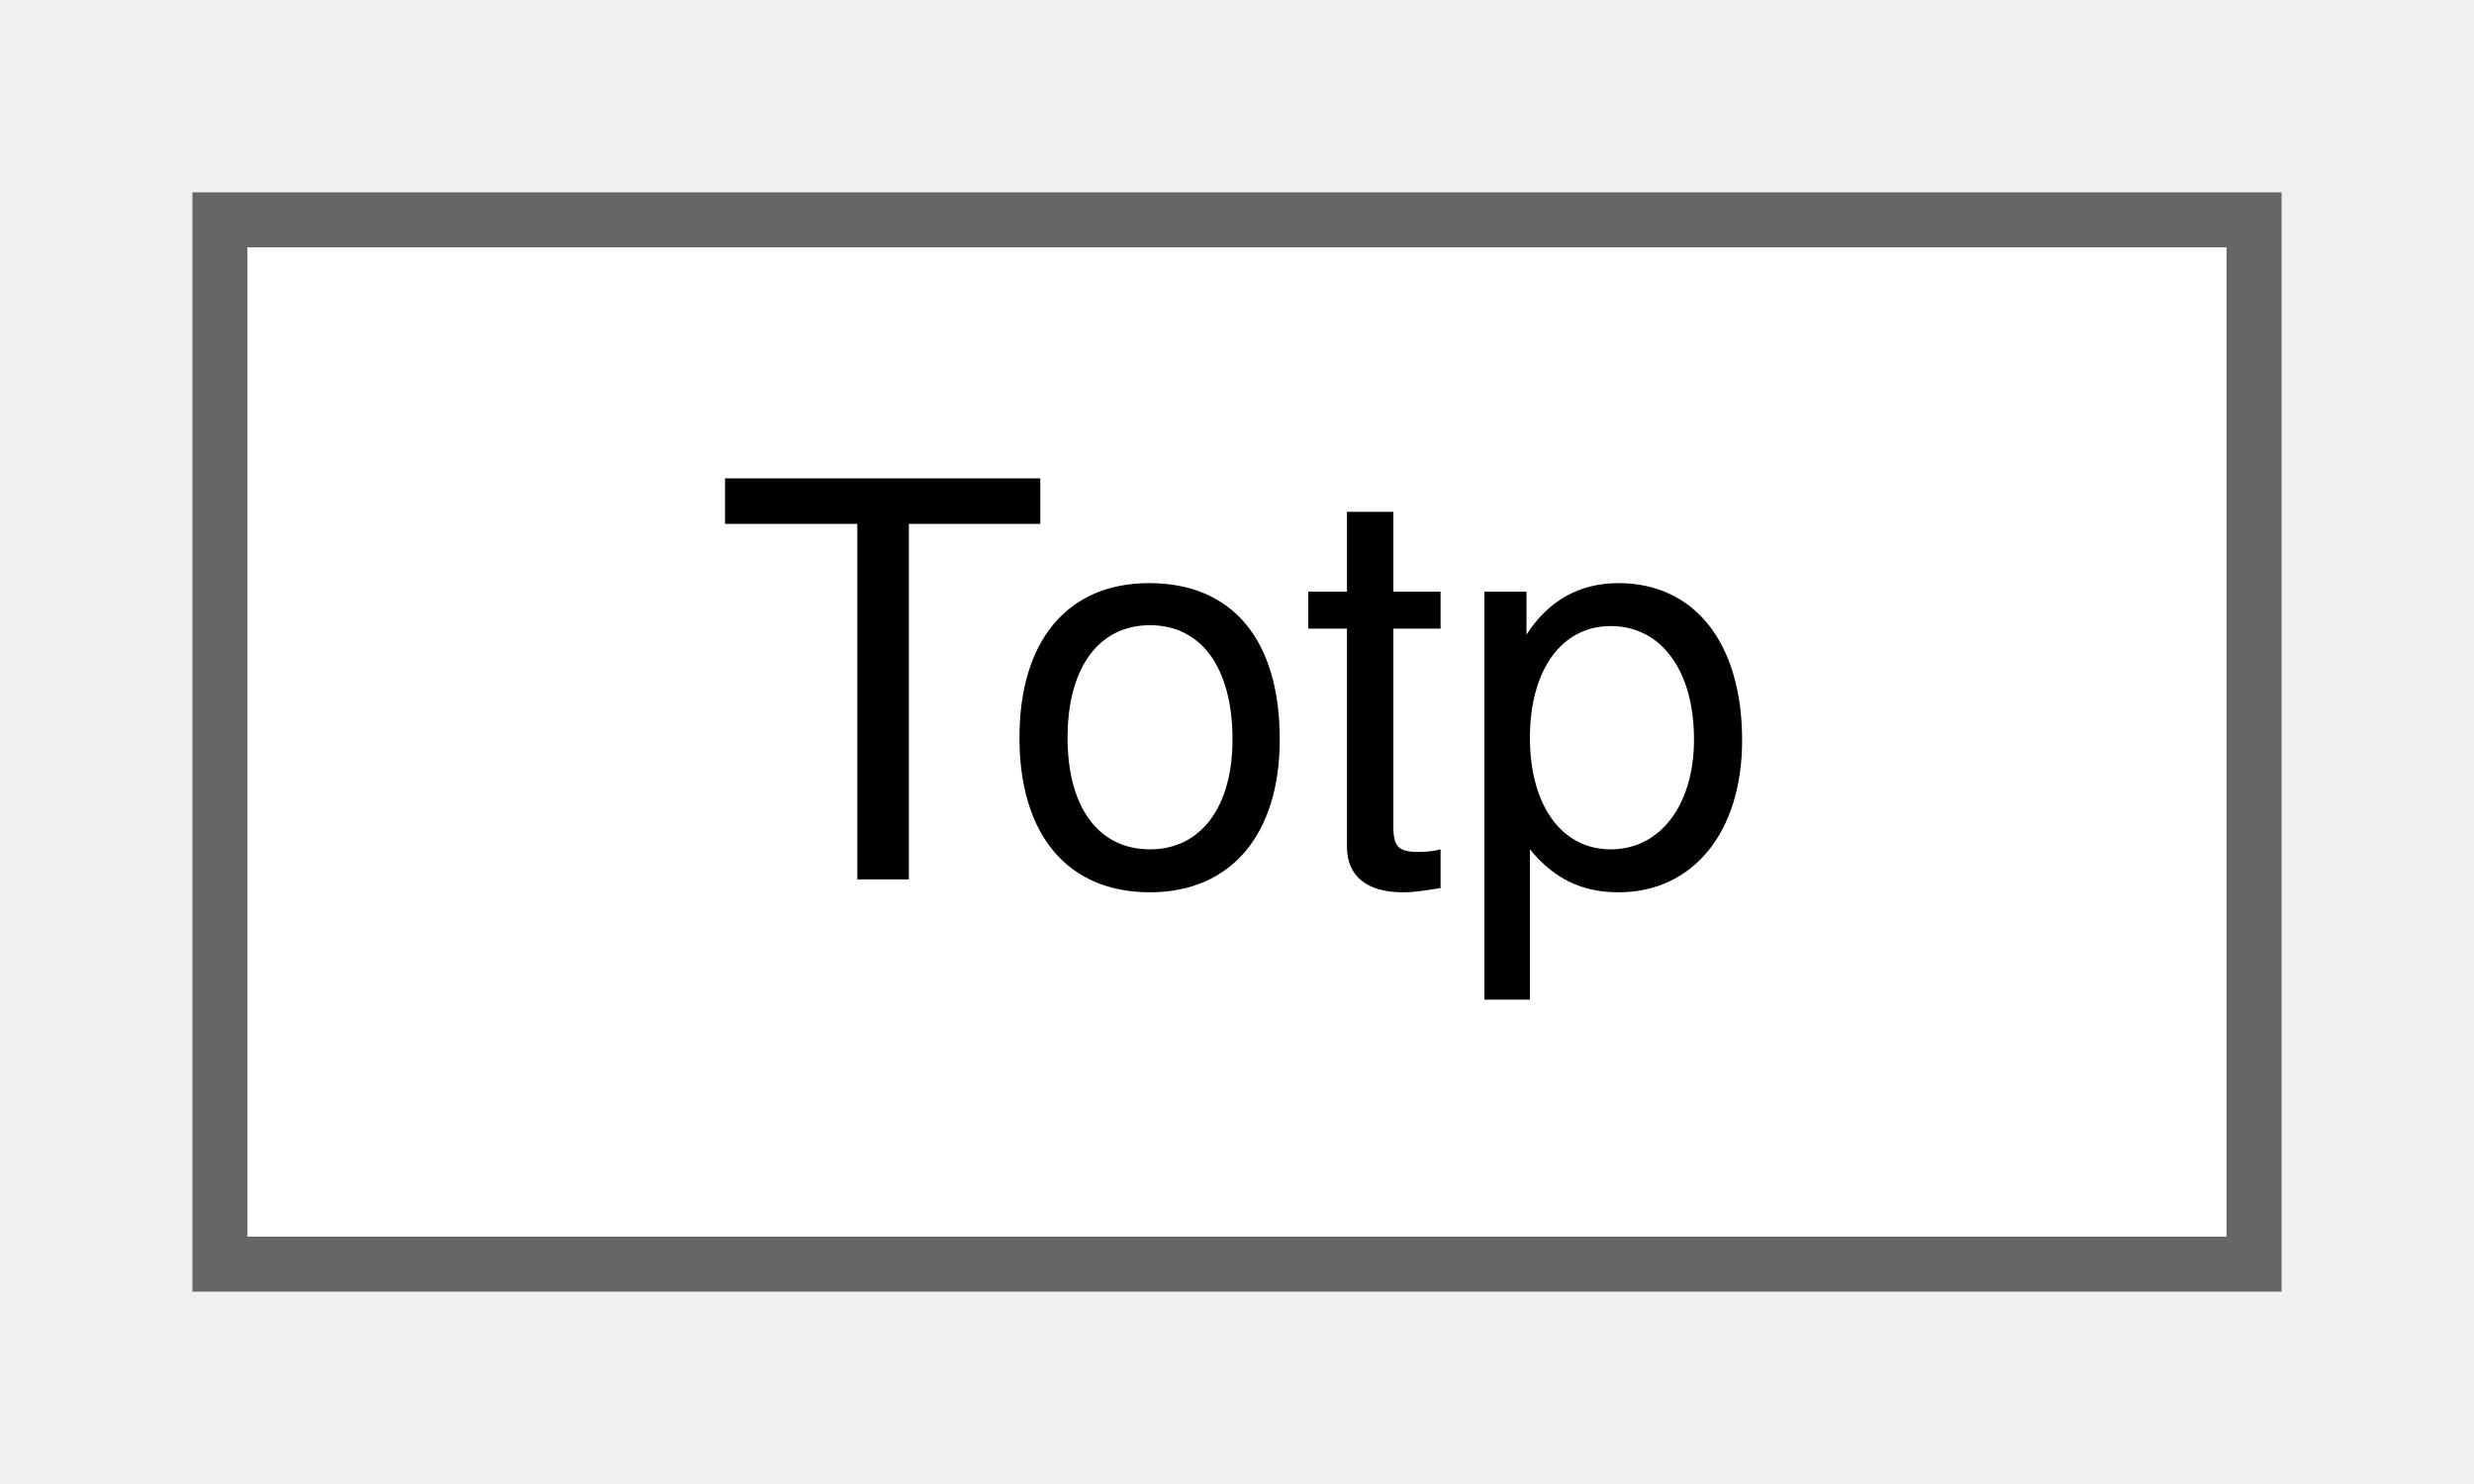
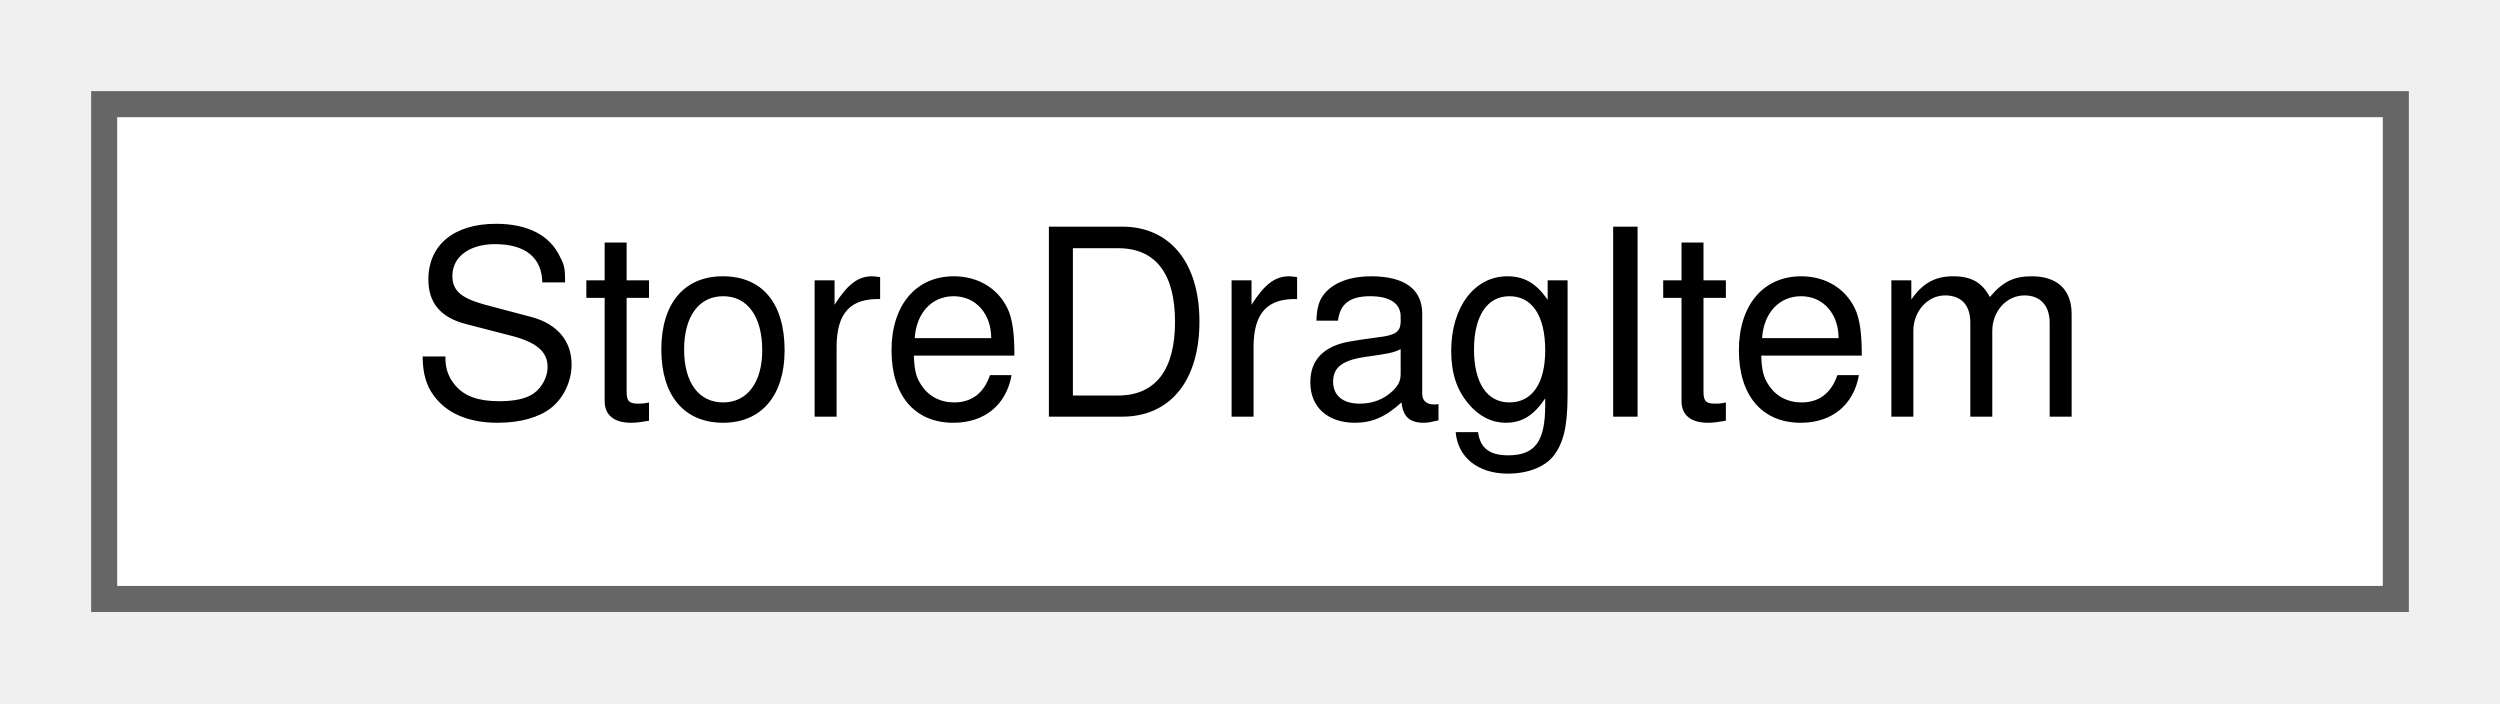
- <svg xmlns="http://www.w3.org/2000/svg" xmlns:xlink="http://www.w3.org/1999/xlink" width="45pt" height="27pt" viewBox="0.00 0.00 45.00 27.00">
+ <svg xmlns="http://www.w3.org/2000/svg" xmlns:xlink="http://www.w3.org/1999/xlink" width="96pt" height="27pt" viewBox="0.00 0.00 96.00 27.00">
  <g id="graph0" class="graph" transform="scale(1 1) rotate(0) translate(4 23)">
    <g id="Node000000" class="node">
      <g id="a_Node000000">
-         <a xlink:href="class_totp.html" target="_top" xlink:title="RFC 6238 time-based one-time password generation.">
-           <polygon fill="white" stroke="#666666" points="37,-19 0,-19 0,0 37,0 37,-19" />
-           <text text-anchor="middle" x="18.5" y="-7" font-family="Helvetica,sans-Serif" font-size="10.00">Totp</text>
+         <a xlink:href="struct_store_drag_item.html" target="_top" xlink:title="What a drag from the store tree carries: the kind of the dragged item and its path.">
+           <polygon fill="white" stroke="#666666" points="88,-19 0,-19 0,0 88,0 88,-19" />
+           <text text-anchor="middle" x="44" y="-7" font-family="Helvetica,sans-Serif" font-size="10.00">StoreDragItem</text>
        </a>
      </g>
    </g>
  </g>
</svg>
